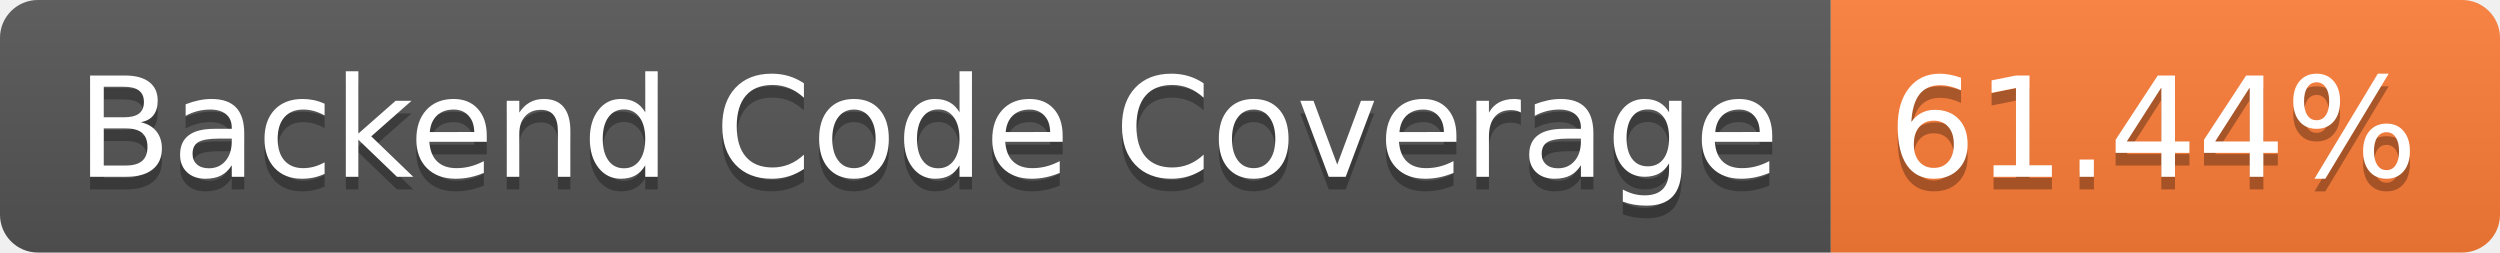
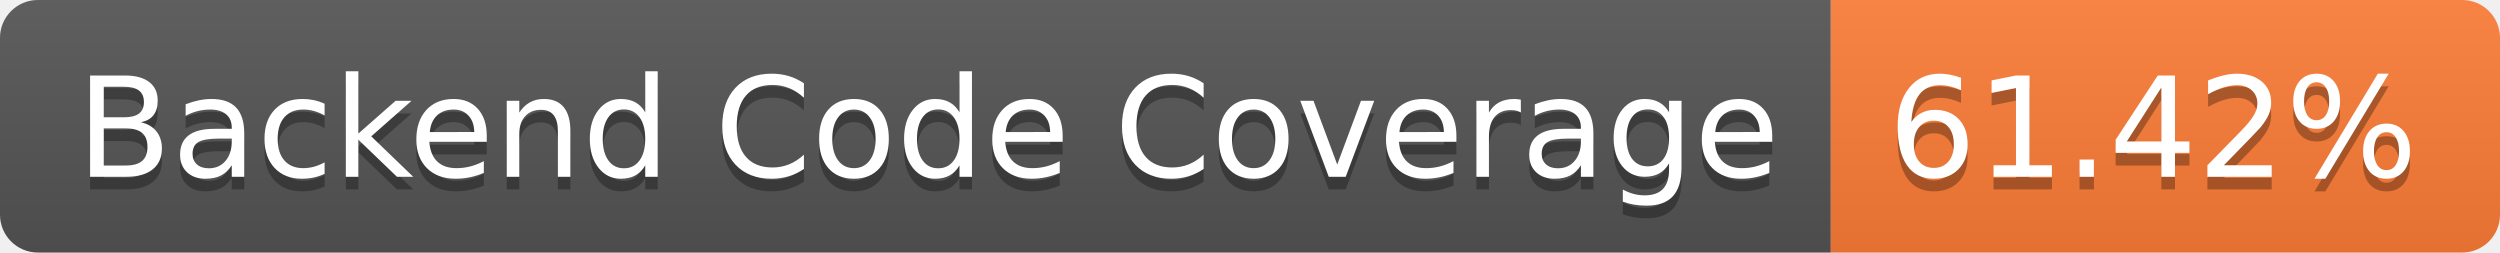
- <svg xmlns="http://www.w3.org/2000/svg" width="198" height="20" role="img" aria-label="Backend Code Coverage: 61.44%">
+ <svg xmlns="http://www.w3.org/2000/svg" width="198" height="20" role="img" aria-label="Backend Code Coverage: 61.42%">
  <linearGradient id="s" x2="0" y2="100%">
    <stop offset="0" stop-color="#bbb" stop-opacity=".1" />
    <stop offset="1" stop-opacity=".1" />
  </linearGradient>
  <clipPath id="r">
    <rect width="198" height="20" rx="3" fill="#fff" />
  </clipPath>
  <g clip-path="url(#r)">
    <rect width="145" height="20" fill="#555" />
    <rect x="145" width="53" height="20" fill="#fe7d37" />
    <rect width="198" height="20" fill="url(#s)" />
  </g>
  <g fill="#fff" text-anchor="middle" font-family="Verdana,Geneva,DejaVu Sans,sans-serif" text-rendering="geometricPrecision" font-size="110">
    <text aria-hidden="true" x="735" y="150" fill="#010101" fill-opacity=".3" transform="scale(.1)" textLength="1350">Backend Code Coverage</text>
    <text x="735" y="140" transform="scale(.1)" fill="#fff" textLength="1350">Backend Code Coverage</text>
-     <text aria-hidden="true" x="1705" y="150" fill="#010101" fill-opacity=".3" transform="scale(.1)" textLength="430">61.44%</text>
-     <text x="1705" y="140" transform="scale(.1)" fill="#fff" textLength="430">61.44%</text>
+     <text aria-hidden="true" x="1705" y="150" fill="#010101" fill-opacity=".3" transform="scale(.1)" textLength="430">61.42%</text>
+     <text x="1705" y="140" transform="scale(.1)" fill="#fff" textLength="430">61.42%</text>
  </g>
</svg>
